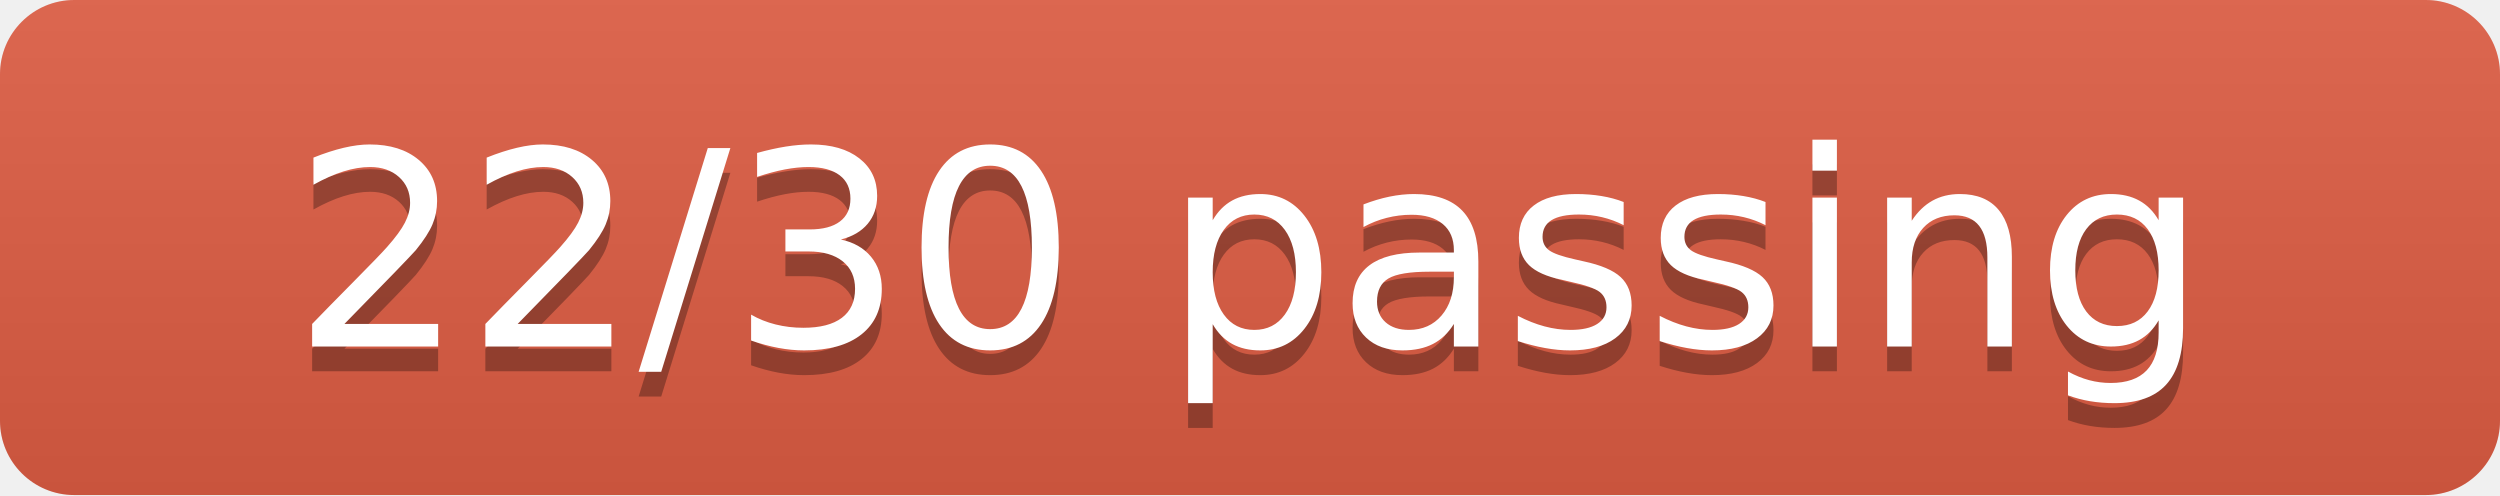
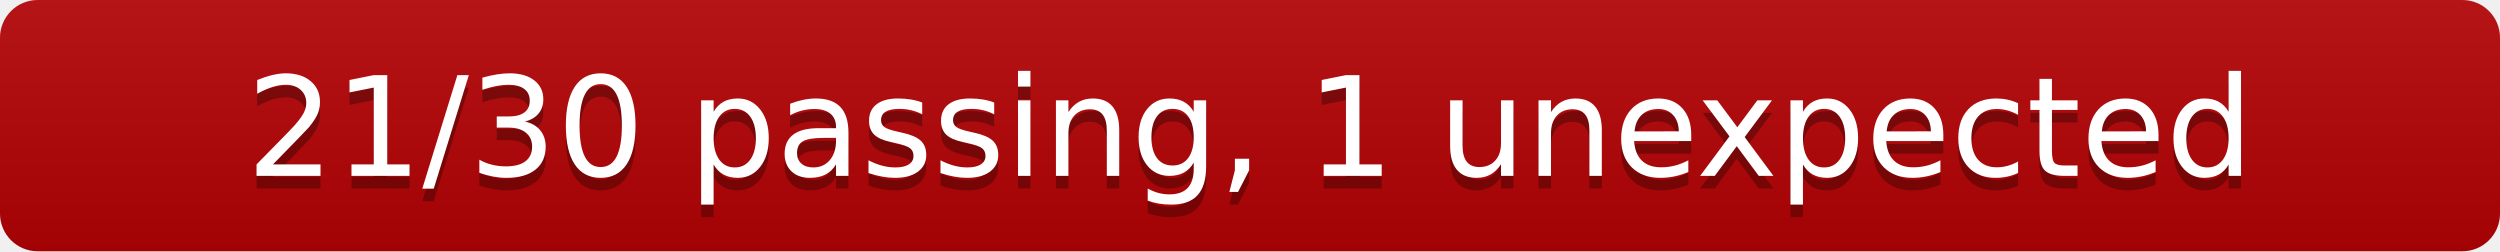
- <svg xmlns="http://www.w3.org/2000/svg" width="101" height="20" role="img" aria-label="eval-under: 22/30 cells passing, 0 unexpected: 22/30 passing">
+ <svg xmlns="http://www.w3.org/2000/svg" width="199" height="20" role="img" aria-label="eval-under: 21/30 cells passing, 1 unexpected: 21/30 passing, 1 unexpected">
  <linearGradient id="s" x2="0" y2="100%">
    <stop offset="0" stop-color="#bbb" stop-opacity=".1" />
    <stop offset="1" stop-opacity=".1" />
  </linearGradient>
  <clipPath id="r">
-     <rect width="101" height="20" rx="3" fill="#fff" />
+     <rect width="199" height="20" rx="3" fill="#fff" />
  </clipPath>
  <g clip-path="url(#r)">
-     <rect width="101" height="20" fill="#e05d44" />
-     <rect width="101" height="20" fill="url(#s)" />
+     <rect width="199" height="20" fill="#b60205" />
+     <rect width="199" height="20" fill="url(#s)" />
  </g>
  <g fill="#fff" text-anchor="middle" font-family="Verdana,Geneva,DejaVu Sans,sans-serif" font-size="110" text-rendering="geometricPrecision">
-     <text transform="scale(.1)" x="505" y="150" fill="#010101" fill-opacity=".3">22/30 passing</text>
-     <text transform="scale(.1)" x="505" y="140">22/30 passing</text>
+     <text transform="scale(.1)" x="995" y="150" fill="#010101" fill-opacity=".3">21/30 passing, 1 unexpected</text>
+     <text transform="scale(.1)" x="995" y="140">21/30 passing, 1 unexpected</text>
  </g>
</svg>
